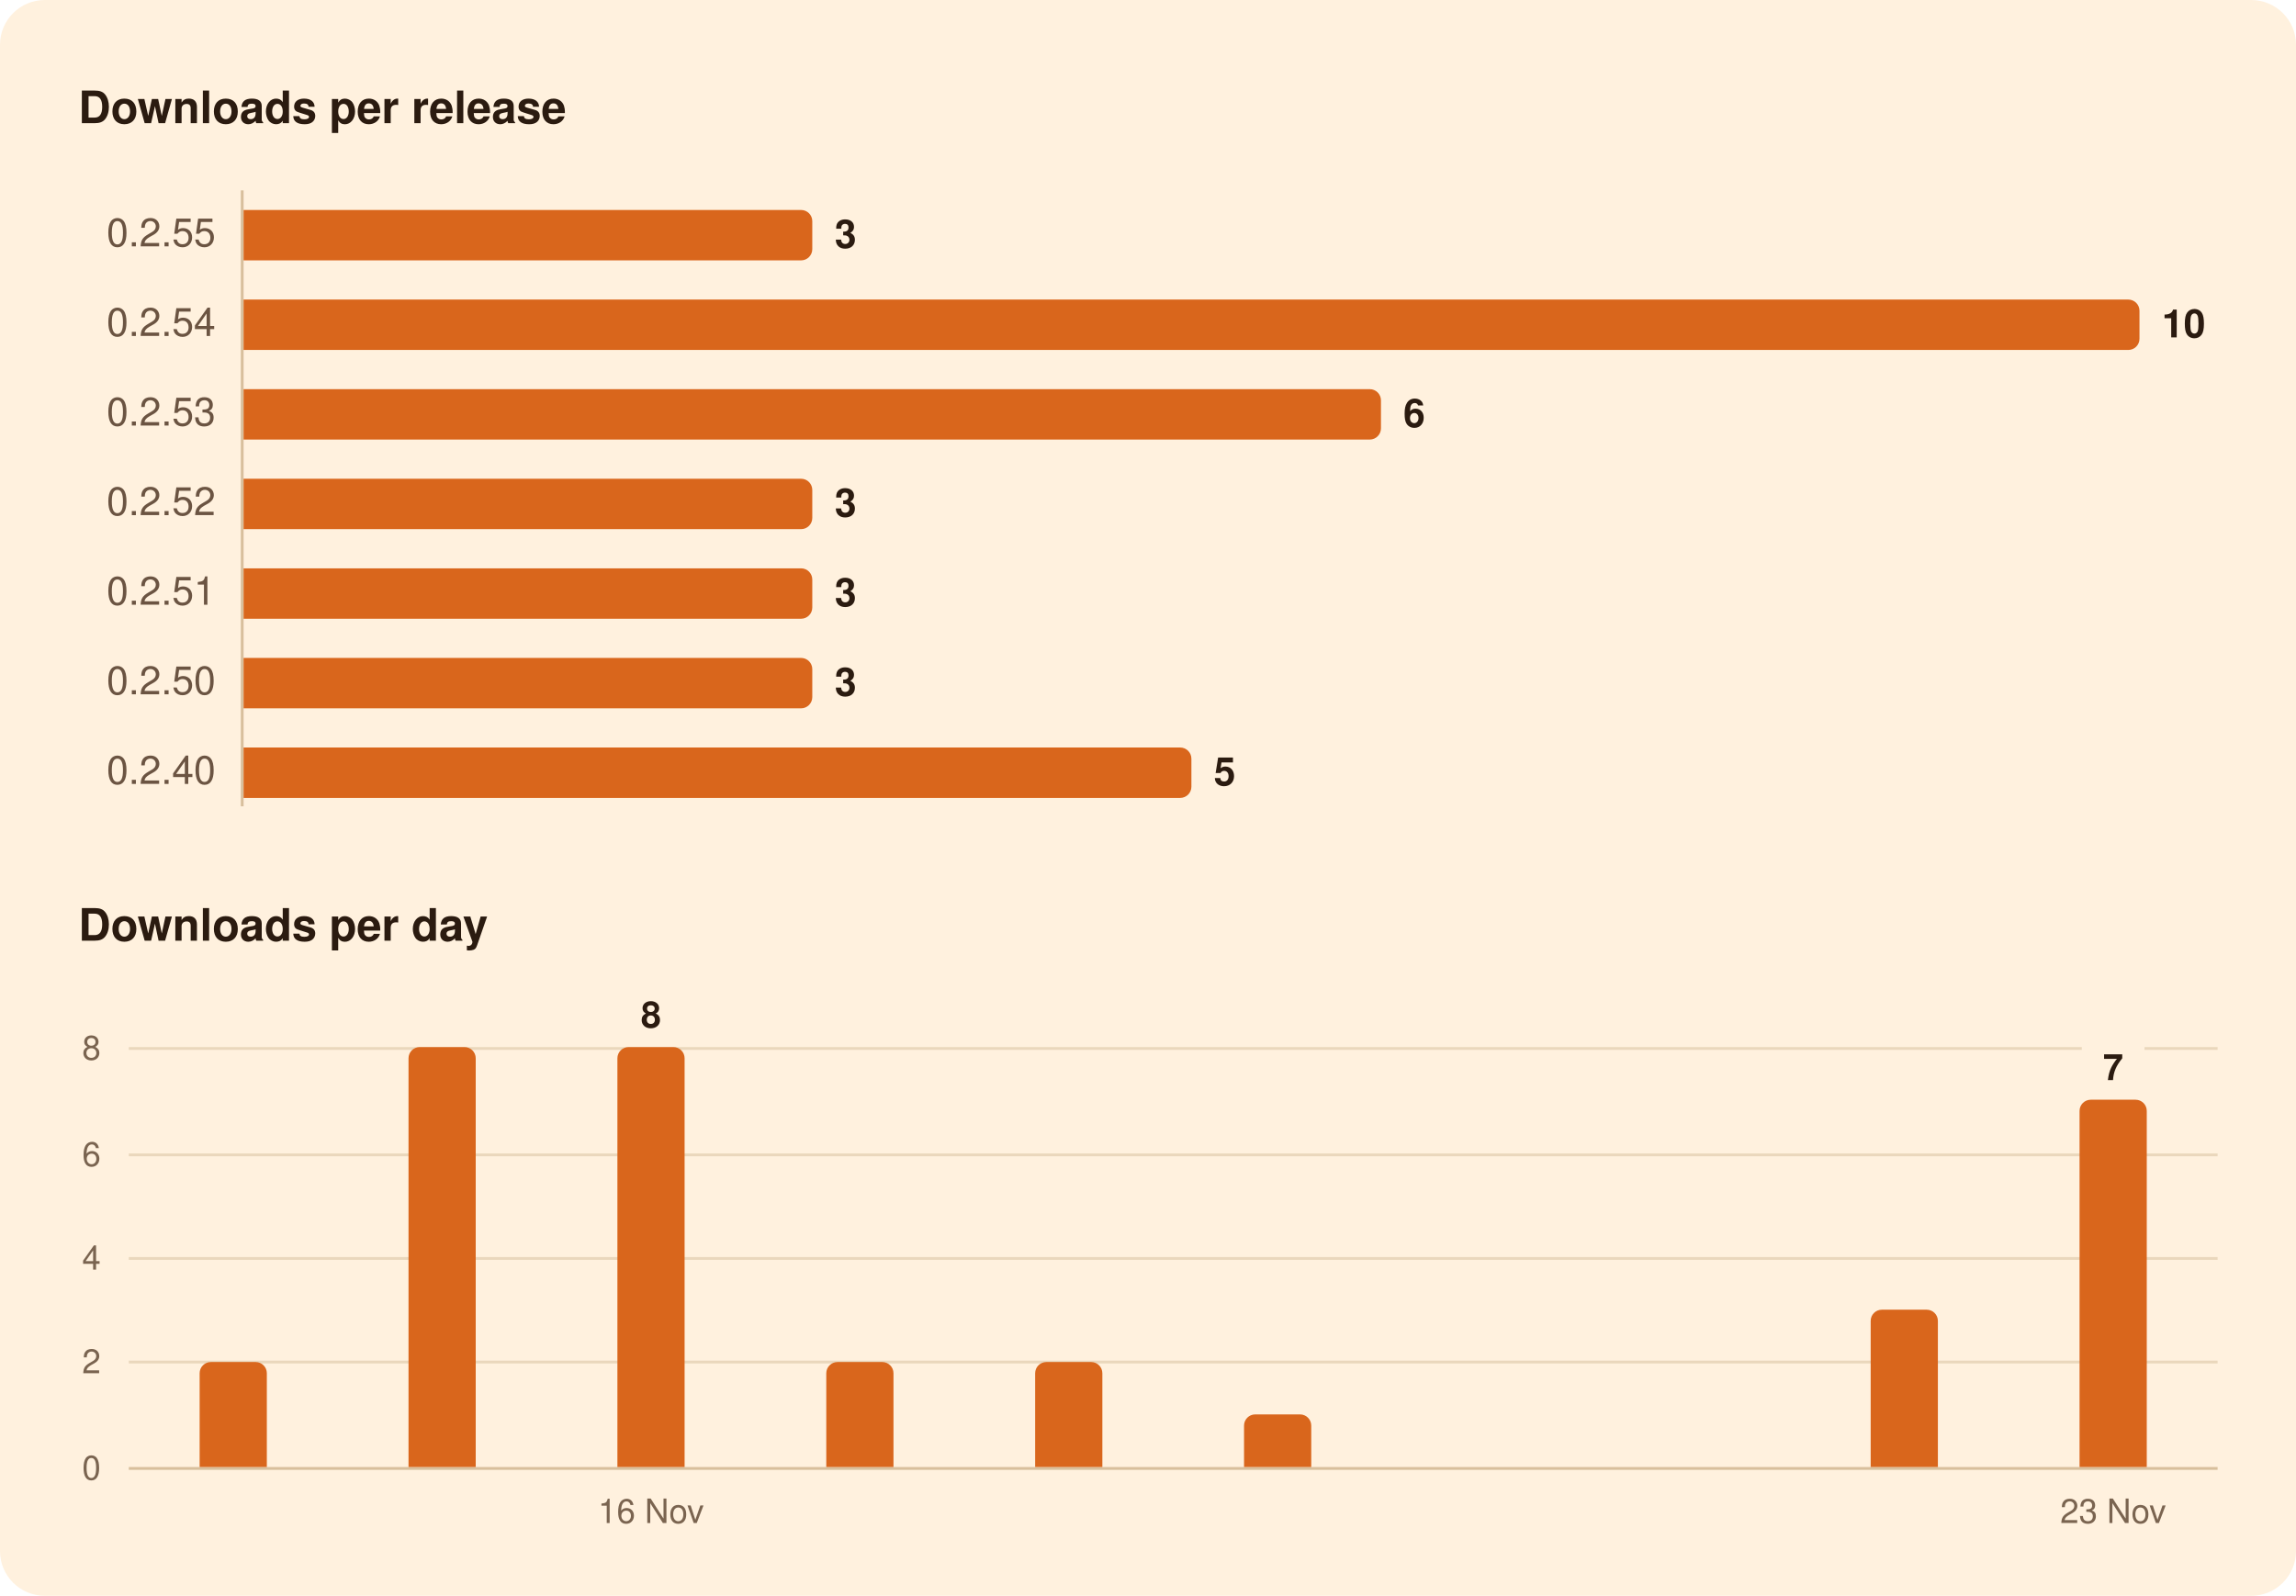
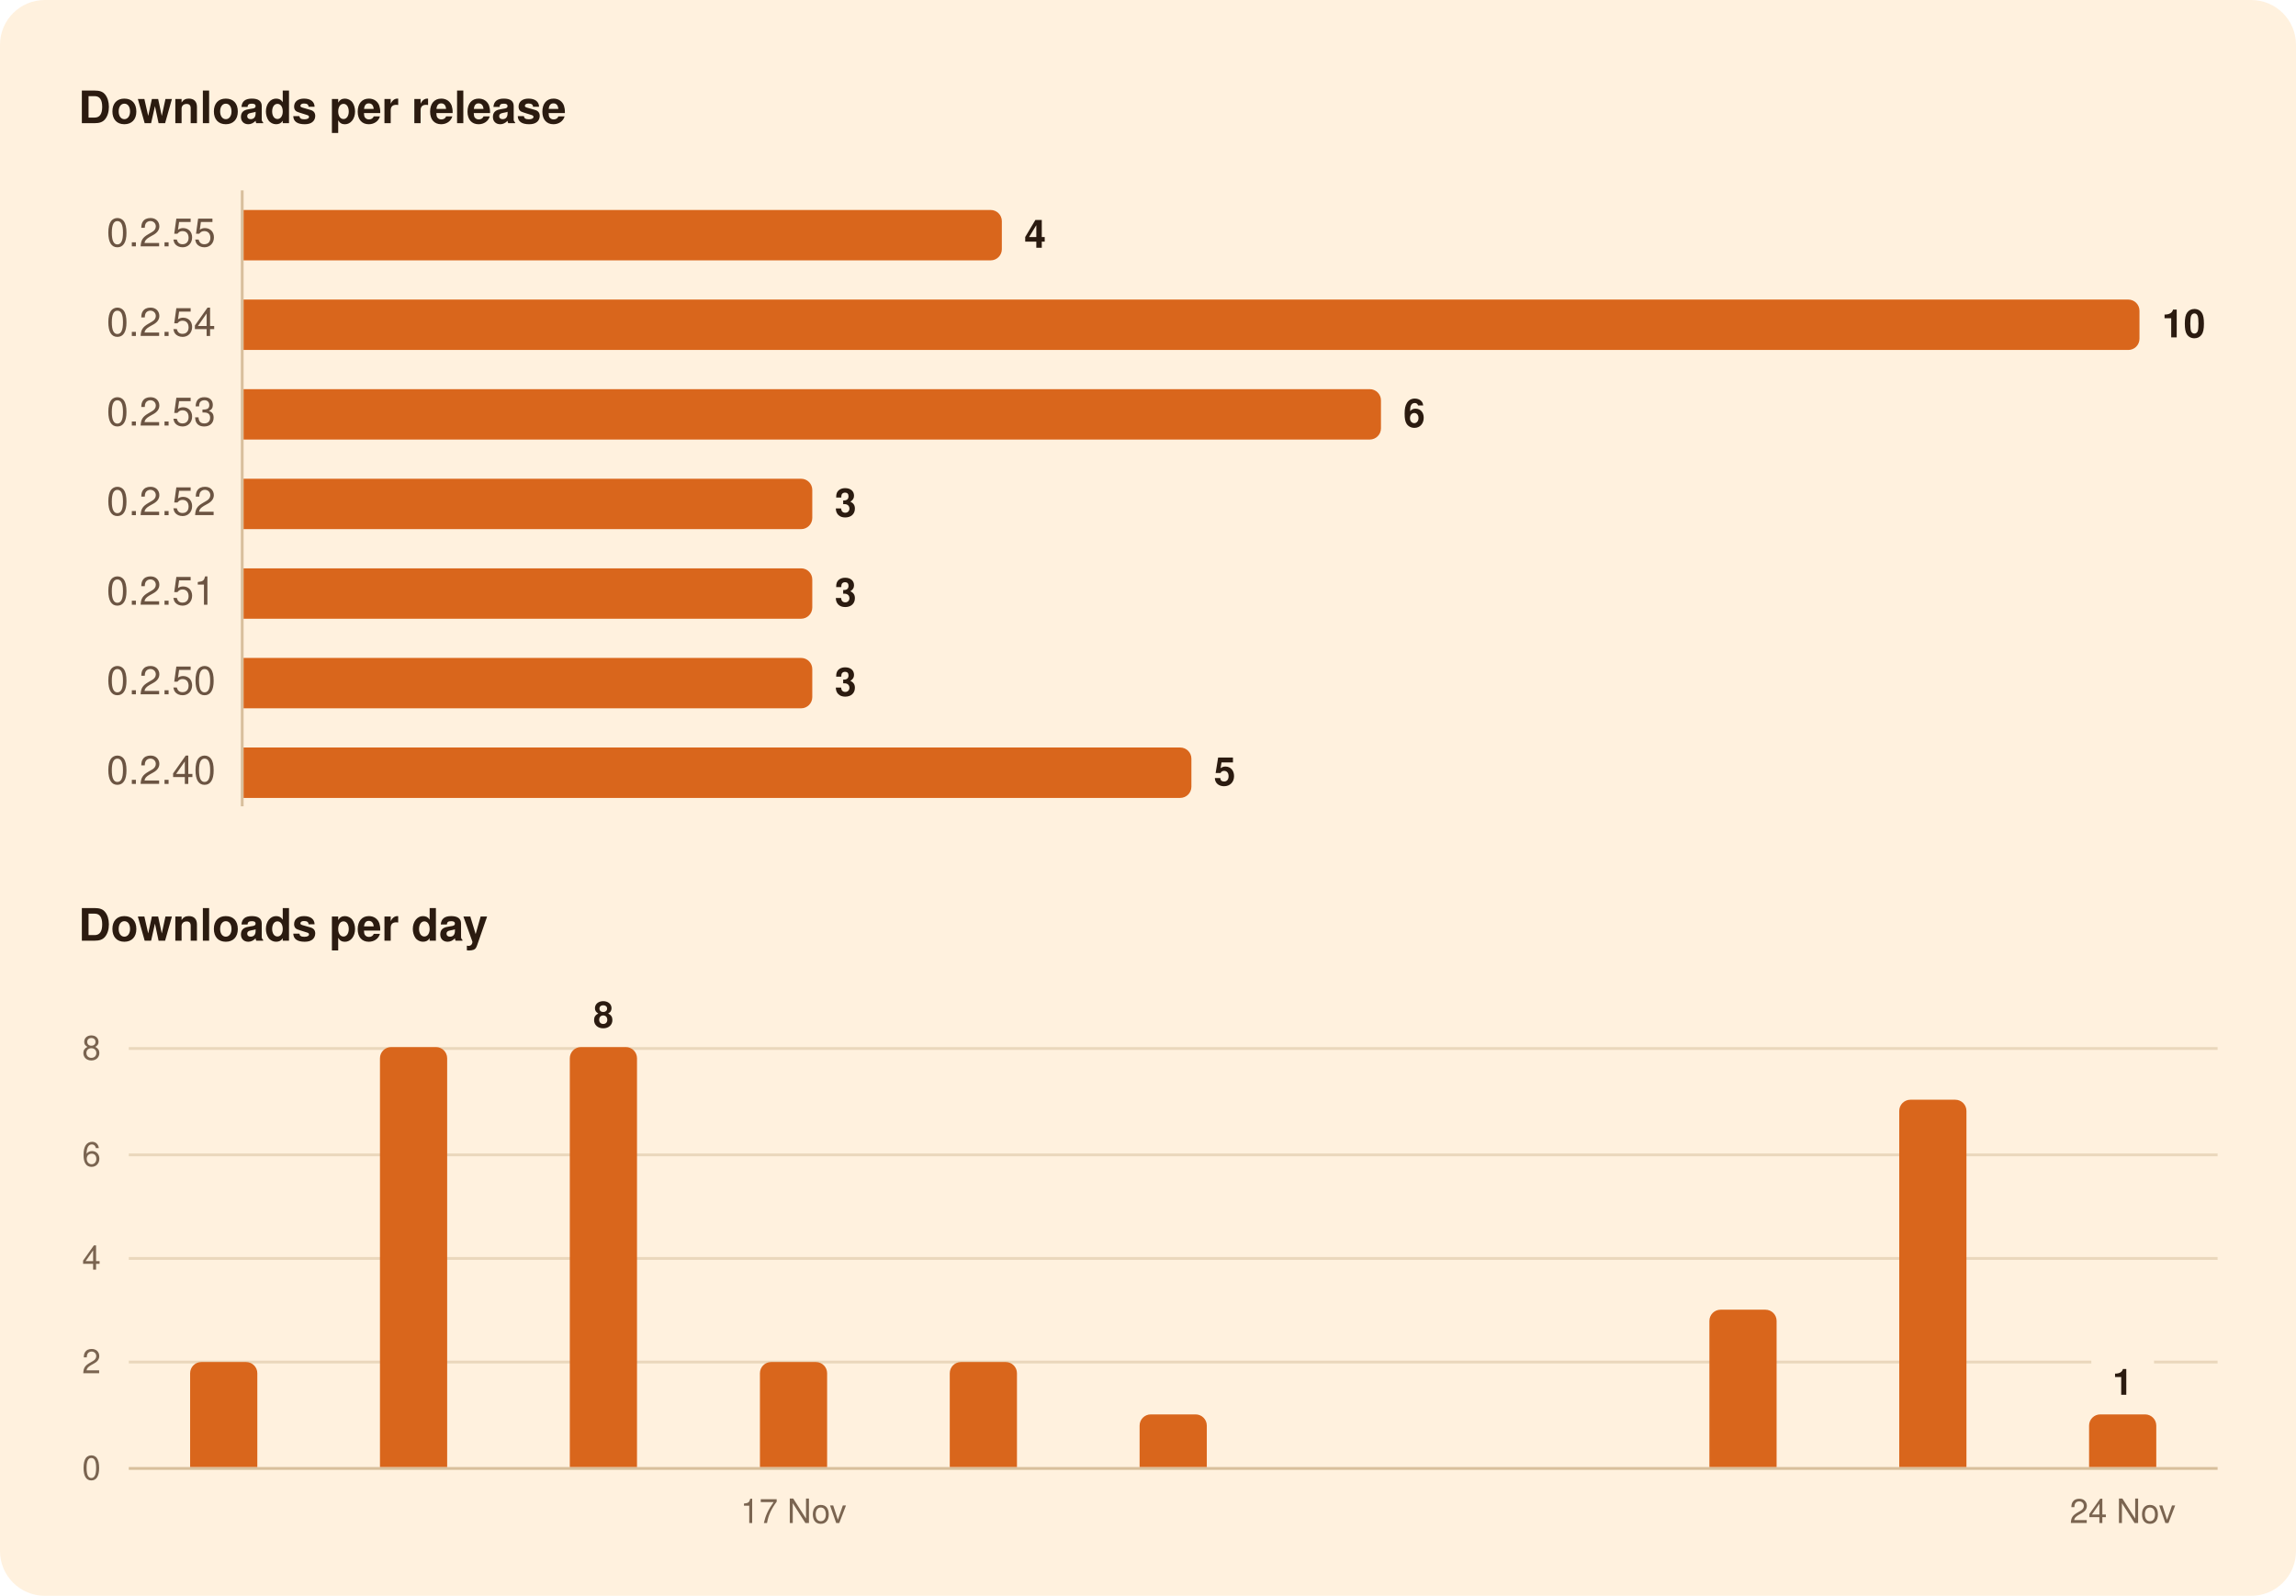
<svg xmlns="http://www.w3.org/2000/svg" width="820" height="570" viewBox="0 0 820 570" role="img" aria-labelledby="title">
  <rect width="820" height="570" rx="16" fill="#FFF1DE" />
  <g font-family="-apple-system, BlinkMacSystemFont, 'Segoe UI', system-ui, Helvetica, Arial, sans-serif">
    <path d="M86.5,68.0L86.5,288.0" stroke="#D8BF9C" stroke-width="1" />
-     <path d="M46.0,486.5L792.0,486.5" stroke="#EAD7BC" stroke-width="1" />
+     <path d="M46.0,486.5L746.9,486.5" stroke="#EAD7BC" stroke-width="1" />
+     <path d="M769.3,486.5L792.0,486.5" stroke="#EAD7BC" stroke-width="1" />
    <path d="M46.0,449.5L792.0,449.5" stroke="#EAD7BC" stroke-width="1" />
    <path d="M46.0,412.5L792.0,412.5" stroke="#EAD7BC" stroke-width="1" />
-     <path d="M46.0,374.5L743.5,374.5" stroke="#EAD7BC" stroke-width="1" />
-     <path d="M765.9,374.5L792.0,374.5" stroke="#EAD7BC" stroke-width="1" />
+     <path d="M46.0,374.5L792.0,374.5" stroke="#EAD7BC" stroke-width="1" />
    <path d="M46.0,524.5L792.0,524.5" stroke="#D8BF9C" stroke-width="1" />
-     <path d="M87.0,75.0H286.1A4.0,4.0 0 0 1 290.1,79.0V89.0A4.0,4.0 0 0 1 286.1,93.0H87.0Z" fill="#D9661C" />
+     <path d="M87.0,75.0H353.8A4.0,4.0 0 0 1 357.8,79.0V89.0A4.0,4.0 0 0 1 353.8,93.0H87.0Z" fill="#D9661C" />
    <path d="M87.0,107.0H760.1A4.0,4.0 0 0 1 764.1,111.0V121.0A4.0,4.0 0 0 1 760.1,125.0H87.0Z" fill="#D9661C" />
    <path d="M87.0,139.0H489.2A4.0,4.0 0 0 1 493.2,143.0V153.0A4.0,4.0 0 0 1 489.2,157.0H87.0Z" fill="#D9661C" />
    <path d="M87.0,171.0H286.1A4.0,4.0 0 0 1 290.1,175.0V185.0A4.0,4.0 0 0 1 286.1,189.0H87.0Z" fill="#D9661C" />
    <path d="M87.0,203.0H286.1A4.0,4.0 0 0 1 290.1,207.0V217.0A4.0,4.0 0 0 1 286.1,221.0H87.0Z" fill="#D9661C" />
    <path d="M87.0,235.0H286.1A4.0,4.0 0 0 1 290.1,239.0V249.0A4.0,4.0 0 0 1 286.1,253.0H87.0Z" fill="#D9661C" />
    <path d="M87.0,267.0H421.5A4.0,4.0 0 0 1 425.5,271.0V281.0A4.0,4.0 0 0 1 421.5,285.0H87.0Z" fill="#D9661C" />
-     <path d="M71.3,524.0V490.5A4.0,4.0 0 0 1 75.3,486.5H91.3A4.0,4.0 0 0 1 95.3,490.5V524.0Z" fill="#D9661C" />
-     <path d="M145.9,524.0V378.0A4.0,4.0 0 0 1 149.9,374.0H165.9A4.0,4.0 0 0 1 169.9,378.0V524.0Z" fill="#D9661C" />
-     <path d="M220.5,524.0V378.0A4.0,4.0 0 0 1 224.5,374.0H240.5A4.0,4.0 0 0 1 244.5,378.0V524.0Z" fill="#D9661C" />
-     <path d="M295.1,524.0V490.5A4.0,4.0 0 0 1 299.1,486.5H315.1A4.0,4.0 0 0 1 319.1,490.5V524.0Z" fill="#D9661C" />
-     <path d="M369.7,524.0V490.5A4.0,4.0 0 0 1 373.7,486.5H389.7A4.0,4.0 0 0 1 393.7,490.5V524.0Z" fill="#D9661C" />
-     <path d="M444.3,524.0V509.2A4.0,4.0 0 0 1 448.3,505.2H464.3A4.0,4.0 0 0 1 468.3,509.2V524.0Z" fill="#D9661C" />
-     <path d="M668.1,524.0V471.8A4.0,4.0 0 0 1 672.1,467.8H688.1A4.0,4.0 0 0 1 692.1,471.8V524.0Z" fill="#D9661C" />
-     <path d="M742.7,524.0V396.8A4.0,4.0 0 0 1 746.7,392.8H762.7A4.0,4.0 0 0 1 766.7,396.8V524.0Z" fill="#D9661C" />
+     <path d="M67.9,524.0V490.5A4.0,4.0 0 0 1 71.9,486.5H87.9A4.0,4.0 0 0 1 91.9,490.5V524.0Z" fill="#D9661C" />
+     <path d="M135.7,524.0V378.0A4.0,4.0 0 0 1 139.7,374.0H155.7A4.0,4.0 0 0 1 159.7,378.0V524.0Z" fill="#D9661C" />
+     <path d="M203.5,524.0V378.0A4.0,4.0 0 0 1 207.5,374.0H223.5A4.0,4.0 0 0 1 227.5,378.0V524.0Z" fill="#D9661C" />
+     <path d="M271.4,524.0V490.5A4.0,4.0 0 0 1 275.4,486.5H291.4A4.0,4.0 0 0 1 295.4,490.5V524.0Z" fill="#D9661C" />
+     <path d="M339.2,524.0V490.5A4.0,4.0 0 0 1 343.2,486.5H359.2A4.0,4.0 0 0 1 363.2,490.5V524.0Z" fill="#D9661C" />
+     <path d="M407.0,524.0V509.2A4.0,4.0 0 0 1 411.0,505.2H427.0A4.0,4.0 0 0 1 431.0,509.2V524.0Z" fill="#D9661C" />
+     <path d="M610.5,524.0V471.8A4.0,4.0 0 0 1 614.5,467.8H630.5A4.0,4.0 0 0 1 634.5,471.8V524.0Z" fill="#D9661C" />
+     <path d="M678.3,524.0V396.8A4.0,4.0 0 0 1 682.3,392.8H698.3A4.0,4.0 0 0 1 702.3,396.8V524.0Z" fill="#D9661C" />
+     <path d="M746.1,524.0V509.2A4.0,4.0 0 0 1 750.1,505.2H766.1A4.0,4.0 0 0 1 770.1,509.2V524.0Z" fill="#D9661C" />
    <text x="28.0" y="44.0" font-size="16" fill="#2B1B10" font-weight="600">Downloads per release</text>
    <text x="77.0" y="88.0" font-size="14" fill="#6B5442" text-anchor="end" style="font-variant-numeric: tabular-nums">0.2.55</text>
-     <text x="298.1" y="88.5" font-size="14" fill="#2B1B10" font-weight="600">3</text>
+     <text x="365.8" y="88.5" font-size="14" fill="#2B1B10" font-weight="600">4</text>
    <text x="77.0" y="120.0" font-size="14" fill="#6B5442" text-anchor="end" style="font-variant-numeric: tabular-nums">0.2.54</text>
    <text x="772.1" y="120.5" font-size="14" fill="#2B1B10" font-weight="600">10</text>
    <text x="77.0" y="152.0" font-size="14" fill="#6B5442" text-anchor="end" style="font-variant-numeric: tabular-nums">0.2.53</text>
    <text x="501.2" y="152.5" font-size="14" fill="#2B1B10" font-weight="600">6</text>
    <text x="77.0" y="184.0" font-size="14" fill="#6B5442" text-anchor="end" style="font-variant-numeric: tabular-nums">0.2.52</text>
    <text x="298.1" y="184.5" font-size="14" fill="#2B1B10" font-weight="600">3</text>
    <text x="77.0" y="216.0" font-size="14" fill="#6B5442" text-anchor="end" style="font-variant-numeric: tabular-nums">0.2.51</text>
    <text x="298.1" y="216.5" font-size="14" fill="#2B1B10" font-weight="600">3</text>
    <text x="77.0" y="248.0" font-size="14" fill="#6B5442" text-anchor="end" style="font-variant-numeric: tabular-nums">0.2.50</text>
    <text x="298.1" y="248.5" font-size="14" fill="#2B1B10" font-weight="600">3</text>
    <text x="77.0" y="280.0" font-size="14" fill="#6B5442" text-anchor="end" style="font-variant-numeric: tabular-nums">0.2.40</text>
    <text x="433.5" y="280.5" font-size="14" fill="#2B1B10" font-weight="600">5</text>
    <text x="28.0" y="336.0" font-size="16" fill="#2B1B10" font-weight="600">Downloads per day</text>
-     <text x="754.7" y="385.8" font-size="13" fill="#2B1B10" font-weight="600" text-anchor="middle">7</text>
-     <text x="232.5" y="367.0" font-size="13" fill="#2B1B10" font-weight="600" text-anchor="middle">8</text>
+     <text x="758.1" y="498.2" font-size="13" fill="#2B1B10" font-weight="600" text-anchor="middle">1</text>
+     <text x="215.5" y="367.0" font-size="13" fill="#2B1B10" font-weight="600" text-anchor="middle">8</text>
    <text x="36.0" y="528.5" font-size="12" fill="#7A6450" text-anchor="end" style="font-variant-numeric: tabular-nums">0</text>
    <text x="36.0" y="490.5" font-size="12" fill="#7A6450" text-anchor="end" style="font-variant-numeric: tabular-nums">2</text>
    <text x="36.0" y="453.5" font-size="12" fill="#7A6450" text-anchor="end" style="font-variant-numeric: tabular-nums">4</text>
    <text x="36.0" y="416.5" font-size="12" fill="#7A6450" text-anchor="end" style="font-variant-numeric: tabular-nums">6</text>
    <text x="36.0" y="378.5" font-size="12" fill="#7A6450" text-anchor="end" style="font-variant-numeric: tabular-nums">8</text>
-     <text x="754.7" y="544.0" font-size="12" fill="#7A6450" text-anchor="middle">23 Nov</text>
-     <text x="232.5" y="544.0" font-size="12" fill="#7A6450" text-anchor="middle">16 Nov</text>
+     <text x="758.1" y="544.0" font-size="12" fill="#7A6450" text-anchor="middle">24 Nov</text>
+     <text x="283.4" y="544.0" font-size="12" fill="#7A6450" text-anchor="middle">17 Nov</text>
  </g>
</svg>
